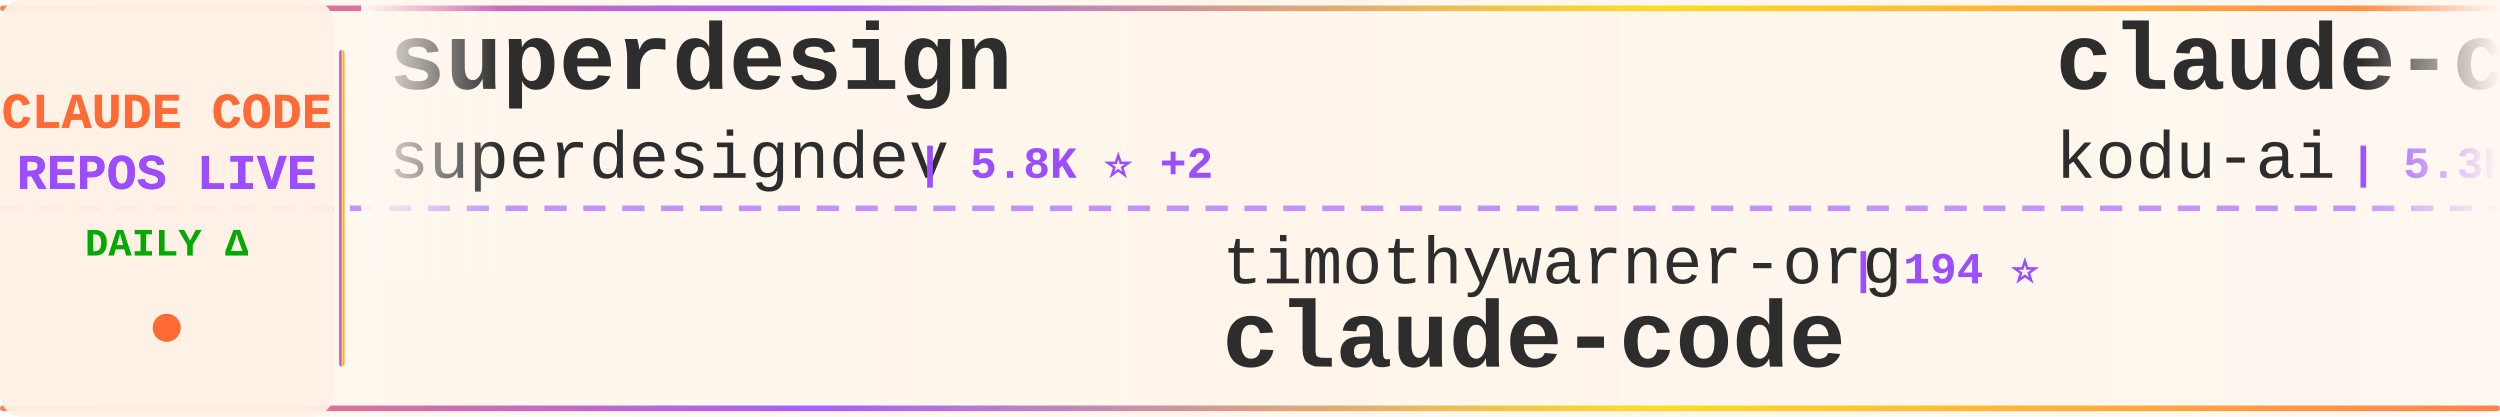
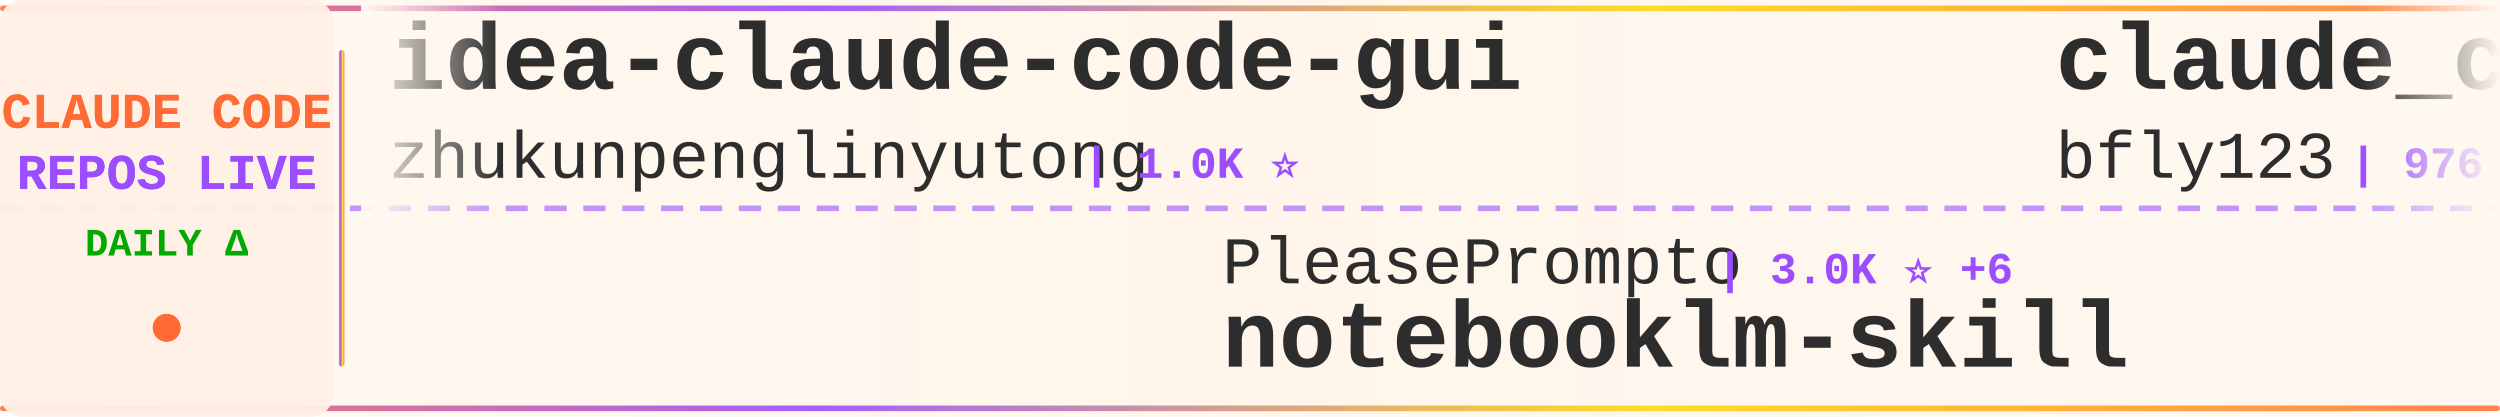
<svg xmlns="http://www.w3.org/2000/svg" width="900" height="150">
  <defs>
    <linearGradient id="tickerBg" x1="0%" y1="0%" x2="100%" y2="0%">
      <stop offset="0%" style="stop-color:#fff8f0;stop-opacity:0.98" />
      <stop offset="50%" style="stop-color:#fff5eb;stop-opacity:1" />
      <stop offset="100%" style="stop-color:#fff8f0;stop-opacity:0.98" />
    </linearGradient>
    <linearGradient id="borderGrad" x1="0%" y1="0%" x2="100%" y2="0%">
      <stop offset="0%" style="stop-color:#FF6B35;stop-opacity:0.85">
        <animate attributeName="stop-opacity" values="0.85;1;0.85" dur="2s" repeatCount="indefinite" />
      </stop>
      <stop offset="33%" style="stop-color:#9C4EFF;stop-opacity:0.9">
        <animate attributeName="stop-opacity" values="0.9;1;0.9" dur="2.2s" repeatCount="indefinite" />
      </stop>
      <stop offset="66%" style="stop-color:#FFD700;stop-opacity:0.85">
        <animate attributeName="stop-opacity" values="0.85;1;0.85" dur="1.8s" repeatCount="indefinite" />
      </stop>
      <stop offset="100%" style="stop-color:#FF6B35;stop-opacity:0.85">
        <animate attributeName="stop-opacity" values="0.85;1;0.85" dur="2s" repeatCount="indefinite" />
      </stop>
    </linearGradient>
    <filter id="textGlow">
      <feGaussianBlur stdDeviation="0.15" result="coloredBlur" />
      <feMerge>
        <feMergeNode in="coloredBlur" />
        <feMergeNode in="SourceGraphic" />
      </feMerge>
    </filter>
    <filter id="metricGlow">
      <feGaussianBlur stdDeviation="0.2" result="coloredBlur" />
      <feMerge>
        <feMergeNode in="coloredBlur" />
        <feMergeNode in="SourceGraphic" />
      </feMerge>
    </filter>
    <linearGradient id="leftFade" x1="0%" y1="0%" x2="100%" y2="0%">
      <stop offset="0%" style="stop-color:#fff8f0;stop-opacity:1" />
      <stop offset="100%" style="stop-color:#fff8f0;stop-opacity:0" />
    </linearGradient>
    <linearGradient id="rightFade" x1="0%" y1="0%" x2="100%" y2="0%">
      <stop offset="0%" style="stop-color:#fff8f0;stop-opacity:0" />
      <stop offset="100%" style="stop-color:#fff8f0;stop-opacity:1" />
    </linearGradient>
  </defs>
  <rect width="900" height="150" fill="url(#tickerBg)" rx="8" />
  <rect x="0" y="2" width="900" height="2" fill="url(#borderGrad)" rx="1" />
  <rect x="0" y="146" width="900" height="2" fill="url(#borderGrad)" rx="1" />
  <line x1="0" y1="75" x2="900" y2="75" stroke="#9C4EFF" stroke-width="2" stroke-dasharray="8 6" opacity="0.6" />
  <rect x="0" y="0" width="120" height="150" fill="#fff0e6" opacity="0.95" rx="8" />
  <text x="60" y="46" font-family="'Courier New', monospace" font-size="18" font-weight="bold" fill="#FF6B35" text-anchor="middle" filter="url(#textGlow)">
    CLAUDE CODE
  </text>
  <text x="60" y="68" font-family="'Courier New', monospace" font-size="18" font-weight="bold" fill="#9C4EFF" text-anchor="middle" filter="url(#textGlow)">
    REPOS LIVE
  </text>
  <text x="60" y="92" font-family="'Courier New', monospace" font-size="14" font-weight="bold" fill="#00aa00" text-anchor="middle">
    DAILY Δ
  </text>
  <circle cx="60" cy="118" r="5" fill="#FF6B35" filter="url(#metricGlow)">
    <animate attributeName="r" values="4;6;4" dur="1.5s" repeatCount="indefinite" />
    <animate attributeName="opacity" values="0.6;1;0.6" dur="1.5s" repeatCount="indefinite" />
  </circle>
  <rect x="122" y="18" width="2" height="114" fill="url(#borderGrad)" rx="1" />
  <clipPath id="tickerClip">
    <rect x="130" y="0" width="770" height="150" />
  </clipPath>
  <g clip-path="url(#tickerClip)">
    <g id="tickerItems">
      <animateTransform attributeName="transform" attributeType="XML" type="translate" from="0 0" to="-3000 0" dur="54s" repeatCount="indefinite" />
      <g transform="translate(0, 0)">
-         <text x="140" y="32" font-family="'Courier New', monospace" font-size="34" font-weight="bold" fill="#2d2d2d">superdesign</text>
-         <text x="140" y="64" font-family="'Courier New', monospace" font-size="24" font-weight="normal" fill="#2d2d2d" opacity="1.0">superdesigndev</text>
-         <text x="330" y="64" font-family="'Courier New', monospace" font-size="16" font-weight="bold" fill="#9C4EFF"> | 5.8K ⭐ +2</text>
+         <text x="140" y="32" font-family="'Courier New', monospace" font-size="34" font-weight="bold" fill="#2d2d2d">idea-claude-code-gui</text>
+         <text x="140" y="64" font-family="'Courier New', monospace" font-size="24" font-weight="normal" fill="#2d2d2d" opacity="1.0">zhukunpenglinyutong</text>
+         <text x="390" y="64" font-family="'Courier New', monospace" font-size="16" font-weight="bold" fill="#9C4EFF"> | 1.0K ⭐</text>
      </g>
      <g transform="translate(300, 0)">
-         <text x="140" y="102" font-family="'Courier New', monospace" font-size="24" font-weight="normal" fill="#2d2d2d" opacity="1.0">timothywarner-org</text>
-         <text x="366" y="102" font-family="'Courier New', monospace" font-size="16" font-weight="bold" fill="#9C4EFF"> | 194 ⭐</text>
-         <text x="140" y="132" font-family="'Courier New', monospace" font-size="34" font-weight="bold" fill="#2d2d2d">claude-code</text>
+         <text x="140" y="102" font-family="'Courier New', monospace" font-size="24" font-weight="normal" fill="#2d2d2d" opacity="1.0">PleasePrompto</text>
+         <text x="318" y="102" font-family="'Courier New', monospace" font-size="16" font-weight="bold" fill="#9C4EFF"> | 3.0K ⭐ +6</text>
+         <text x="140" y="132" font-family="'Courier New', monospace" font-size="34" font-weight="bold" fill="#2d2d2d">notebooklm-skill</text>
      </g>
      <g transform="translate(600, 0)">
+         <text x="140" y="32" font-family="'Courier New', monospace" font-size="34" font-weight="bold" fill="#2d2d2d">claude_code_bridge</text>
+         <text x="140" y="64" font-family="'Courier New', monospace" font-size="24" font-weight="normal" fill="#2d2d2d" opacity="1.0">bfly123</text>
+         <text x="246" y="64" font-family="'Courier New', monospace" font-size="16" font-weight="bold" fill="#9C4EFF"> | 976 ⭐</text>
+       </g>
+       <g transform="translate(900, 0)">
+         <text x="140" y="102" font-family="'Courier New', monospace" font-size="24" font-weight="normal" fill="#2d2d2d" opacity="1.0">browser-use</text>
+         <text x="294" y="102" font-family="'Courier New', monospace" font-size="16" font-weight="bold" fill="#9C4EFF"> | 77.5K ⭐ +4</text>
+         <text x="140" y="132" font-family="'Courier New', monospace" font-size="34" font-weight="bold" fill="#2d2d2d">browser-use</text>
+       </g>
+       <g transform="translate(1200, 0)">
+         <text x="140" y="32" font-family="'Courier New', monospace" font-size="34" font-weight="bold" fill="#2d2d2d">learn-claude-code</text>
+         <text x="140" y="64" font-family="'Courier New', monospace" font-size="24" font-weight="normal" fill="#2d2d2d" opacity="1.0">shareAI-lab</text>
+         <text x="294" y="64" font-family="'Courier New', monospace" font-size="16" font-weight="bold" fill="#9C4EFF"> | 15.9K ⭐ +11</text>
+       </g>
+       <g transform="translate(1500, 0)">
+         <text x="140" y="102" font-family="'Courier New', monospace" font-size="24" font-weight="normal" fill="#2d2d2d" opacity="1.0">musistudio</text>
+         <text x="282" y="102" font-family="'Courier New', monospace" font-size="16" font-weight="bold" fill="#9C4EFF"> | 26.9K ⭐ +7</text>
+         <text x="140" y="132" font-family="'Courier New', monospace" font-size="34" font-weight="bold" fill="#2d2d2d">claude-code-router</text>
+       </g>
+       <g transform="translate(1800, 0)">
+         <text x="140" y="32" font-family="'Courier New', monospace" font-size="34" font-weight="bold" fill="#2d2d2d">claude-code-guide</text>
+         <text x="140" y="64" font-family="'Courier New', monospace" font-size="24" font-weight="normal" fill="#2d2d2d" opacity="1.0">zebbern</text>
+         <text x="246" y="64" font-family="'Courier New', monospace" font-size="16" font-weight="bold" fill="#9C4EFF"> | 3.3K ⭐ +3</text>
+       </g>
+       <g transform="translate(2100, 0)">
+         <text x="140" y="102" font-family="'Courier New', monospace" font-size="24" font-weight="normal" fill="#2d2d2d" opacity="1.0">anthropics</text>
+         <text x="282" y="102" font-family="'Courier New', monospace" font-size="16" font-weight="bold" fill="#9C4EFF"> | 564 ⭐ +1</text>
+         <text x="140" y="132" font-family="'Courier New', monospace" font-size="34" font-weight="bold" fill="#2d2d2d">claude-code-base-action</text>
+       </g>
+       <g transform="translate(2400, 0)">
        <text x="140" y="32" font-family="'Courier New', monospace" font-size="34" font-weight="bold" fill="#2d2d2d">claude-coder</text>
        <text x="140" y="64" font-family="'Courier New', monospace" font-size="24" font-weight="normal" fill="#2d2d2d" opacity="1.0">kodu-ai</text>
        <text x="246" y="64" font-family="'Courier New', monospace" font-size="16" font-weight="bold" fill="#9C4EFF"> | 5.3K ⭐</text>
      </g>
-       <g transform="translate(900, 0)">
-         <text x="140" y="102" font-family="'Courier New', monospace" font-size="24" font-weight="normal" fill="#2d2d2d" opacity="1.0">zsio</text>
-         <text x="210" y="102" font-family="'Courier New', monospace" font-size="16" font-weight="bold" fill="#9C4EFF"> | 155 ⭐</text>
-         <text x="140" y="132" font-family="'Courier New', monospace" font-size="34" font-weight="bold" fill="#2d2d2d">claude-code-hub</text>
+       <g transform="translate(2700, 0)">
+         <text x="140" y="102" font-family="'Courier New', monospace" font-size="24" font-weight="normal" fill="#2d2d2d" opacity="1.0">0xfurai</text>
+         <text x="246" y="102" font-family="'Courier New', monospace" font-size="16" font-weight="bold" fill="#9C4EFF"> | 670 ⭐</text>
+         <text x="140" y="132" font-family="'Courier New', monospace" font-size="34" font-weight="bold" fill="#2d2d2d">claude-code-subagents</text>
      </g>
-       <g transform="translate(1200, 0)">
-         <text x="140" y="32" font-family="'Courier New', monospace" font-size="34" font-weight="bold" fill="#2d2d2d">claude-code-cookbook</text>
-         <text x="140" y="64" font-family="'Courier New', monospace" font-size="24" font-weight="normal" fill="#2d2d2d" opacity="1.0">wasabeef</text>
-         <text x="258" y="64" font-family="'Courier New', monospace" font-size="16" font-weight="bold" fill="#9C4EFF"> | 989 ⭐ +1</text>
+       <g transform="translate(3000, 0)">
+         <text x="140" y="32" font-family="'Courier New', monospace" font-size="34" font-weight="bold" fill="#2d2d2d">idea-claude-code-gui</text>
+         <text x="140" y="64" font-family="'Courier New', monospace" font-size="24" font-weight="normal" fill="#2d2d2d" opacity="1.0">zhukunpenglinyutong</text>
+         <text x="390" y="64" font-family="'Courier New', monospace" font-size="16" font-weight="bold" fill="#9C4EFF"> | 1.0K ⭐</text>
      </g>
-       <g transform="translate(1500, 0)">
-         <text x="140" y="102" font-family="'Courier New', monospace" font-size="24" font-weight="normal" fill="#2d2d2d" opacity="1.0">pchalasani</text>
-         <text x="282" y="102" font-family="'Courier New', monospace" font-size="16" font-weight="bold" fill="#9C4EFF"> | 1.3K ⭐ +5</text>
-         <text x="140" y="132" font-family="'Courier New', monospace" font-size="34" font-weight="bold" fill="#2d2d2d">claude-code-tools</text>
+       <g transform="translate(3300, 0)">
+         <text x="140" y="102" font-family="'Courier New', monospace" font-size="24" font-weight="normal" fill="#2d2d2d" opacity="1.0">PleasePrompto</text>
+         <text x="318" y="102" font-family="'Courier New', monospace" font-size="16" font-weight="bold" fill="#9C4EFF"> | 3.0K ⭐ +6</text>
+         <text x="140" y="132" font-family="'Courier New', monospace" font-size="34" font-weight="bold" fill="#2d2d2d">notebooklm-skill</text>
      </g>
-       <g transform="translate(1800, 0)">
-         <text x="140" y="32" font-family="'Courier New', monospace" font-size="34" font-weight="bold" fill="#2d2d2d">claude-code-ide.el</text>
-         <text x="140" y="64" font-family="'Courier New', monospace" font-size="24" font-weight="normal" fill="#2d2d2d" opacity="1.0">manzaltu</text>
-         <text x="258" y="64" font-family="'Courier New', monospace" font-size="16" font-weight="bold" fill="#9C4EFF"> | 1.3K ⭐</text>
-       </g>
-       <g transform="translate(2100, 0)">
-         <text x="140" y="102" font-family="'Courier New', monospace" font-size="24" font-weight="normal" fill="#2d2d2d" opacity="1.0">Piebald-AI</text>
-         <text x="282" y="102" font-family="'Courier New', monospace" font-size="16" font-weight="bold" fill="#9C4EFF"> | 3.8K ⭐ +5</text>
-         <text x="140" y="132" font-family="'Courier New', monospace" font-size="34" font-weight="bold" fill="#2d2d2d">claude-code-system-promp...</text>
-       </g>
-       <g transform="translate(2400, 0)">
+       <g transform="translate(3600, 0)">
        <text x="140" y="32" font-family="'Courier New', monospace" font-size="34" font-weight="bold" fill="#2d2d2d">claude_code_bridge</text>
        <text x="140" y="64" font-family="'Courier New', monospace" font-size="24" font-weight="normal" fill="#2d2d2d" opacity="1.0">bfly123</text>
-         <text x="246" y="64" font-family="'Courier New', monospace" font-size="16" font-weight="bold" fill="#9C4EFF"> | 976 ⭐ +1</text>
-       </g>
-       <g transform="translate(2700, 0)">
-         <text x="140" y="102" font-family="'Courier New', monospace" font-size="24" font-weight="normal" fill="#2d2d2d" opacity="1.0">disler</text>
-         <text x="234" y="102" font-family="'Courier New', monospace" font-size="16" font-weight="bold" fill="#9C4EFF"> | 2.1K ⭐ +1</text>
-         <text x="140" y="132" font-family="'Courier New', monospace" font-size="34" font-weight="bold" fill="#2d2d2d">claude-code-hooks-master...</text>
-       </g>
-       <g transform="translate(3000, 0)">
-         <text x="140" y="32" font-family="'Courier New', monospace" font-size="34" font-weight="bold" fill="#2d2d2d">superdesign</text>
-         <text x="140" y="64" font-family="'Courier New', monospace" font-size="24" font-weight="normal" fill="#2d2d2d" opacity="1.0">superdesigndev</text>
-         <text x="330" y="64" font-family="'Courier New', monospace" font-size="16" font-weight="bold" fill="#9C4EFF"> | 5.8K ⭐ +2</text>
-       </g>
-       <g transform="translate(3300, 0)">
-         <text x="140" y="102" font-family="'Courier New', monospace" font-size="24" font-weight="normal" fill="#2d2d2d" opacity="1.0">timothywarner-org</text>
-         <text x="366" y="102" font-family="'Courier New', monospace" font-size="16" font-weight="bold" fill="#9C4EFF"> | 194 ⭐</text>
-         <text x="140" y="132" font-family="'Courier New', monospace" font-size="34" font-weight="bold" fill="#2d2d2d">claude-code</text>
-       </g>
-       <g transform="translate(3600, 0)">
-         <text x="140" y="32" font-family="'Courier New', monospace" font-size="34" font-weight="bold" fill="#2d2d2d">claude-coder</text>
-         <text x="140" y="64" font-family="'Courier New', monospace" font-size="24" font-weight="normal" fill="#2d2d2d" opacity="1.0">kodu-ai</text>
-         <text x="246" y="64" font-family="'Courier New', monospace" font-size="16" font-weight="bold" fill="#9C4EFF"> | 5.3K ⭐</text>
+         <text x="246" y="64" font-family="'Courier New', monospace" font-size="16" font-weight="bold" fill="#9C4EFF"> | 976 ⭐</text>
      </g>
      <g transform="translate(3900, 0)">
-         <text x="140" y="102" font-family="'Courier New', monospace" font-size="24" font-weight="normal" fill="#2d2d2d" opacity="1.0">zsio</text>
-         <text x="210" y="102" font-family="'Courier New', monospace" font-size="16" font-weight="bold" fill="#9C4EFF"> | 155 ⭐</text>
-         <text x="140" y="132" font-family="'Courier New', monospace" font-size="34" font-weight="bold" fill="#2d2d2d">claude-code-hub</text>
+         <text x="140" y="102" font-family="'Courier New', monospace" font-size="24" font-weight="normal" fill="#2d2d2d" opacity="1.0">browser-use</text>
+         <text x="294" y="102" font-family="'Courier New', monospace" font-size="16" font-weight="bold" fill="#9C4EFF"> | 77.5K ⭐ +4</text>
+         <text x="140" y="132" font-family="'Courier New', monospace" font-size="34" font-weight="bold" fill="#2d2d2d">browser-use</text>
      </g>
    </g>
  </g>
  <rect x="130" y="0" width="50" height="100" fill="url(#leftFade)" />
  <rect x="850" y="0" width="50" height="100" fill="url(#rightFade)" />
</svg>
